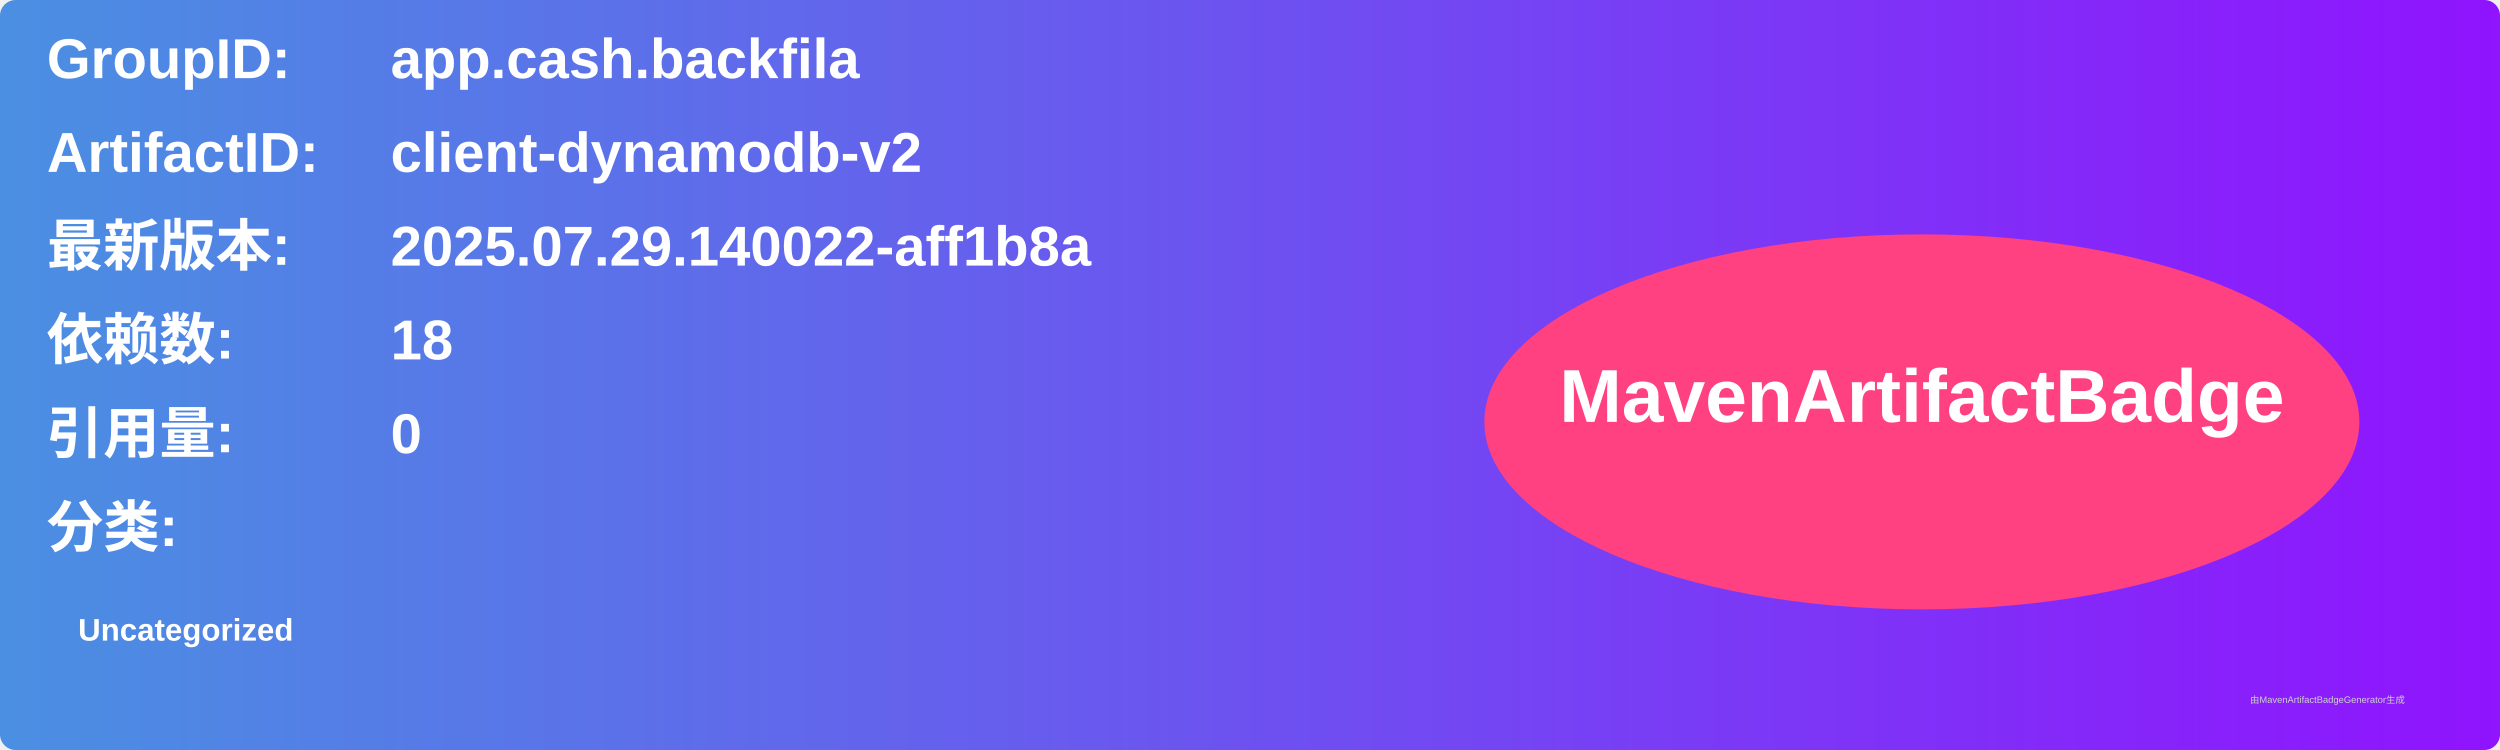
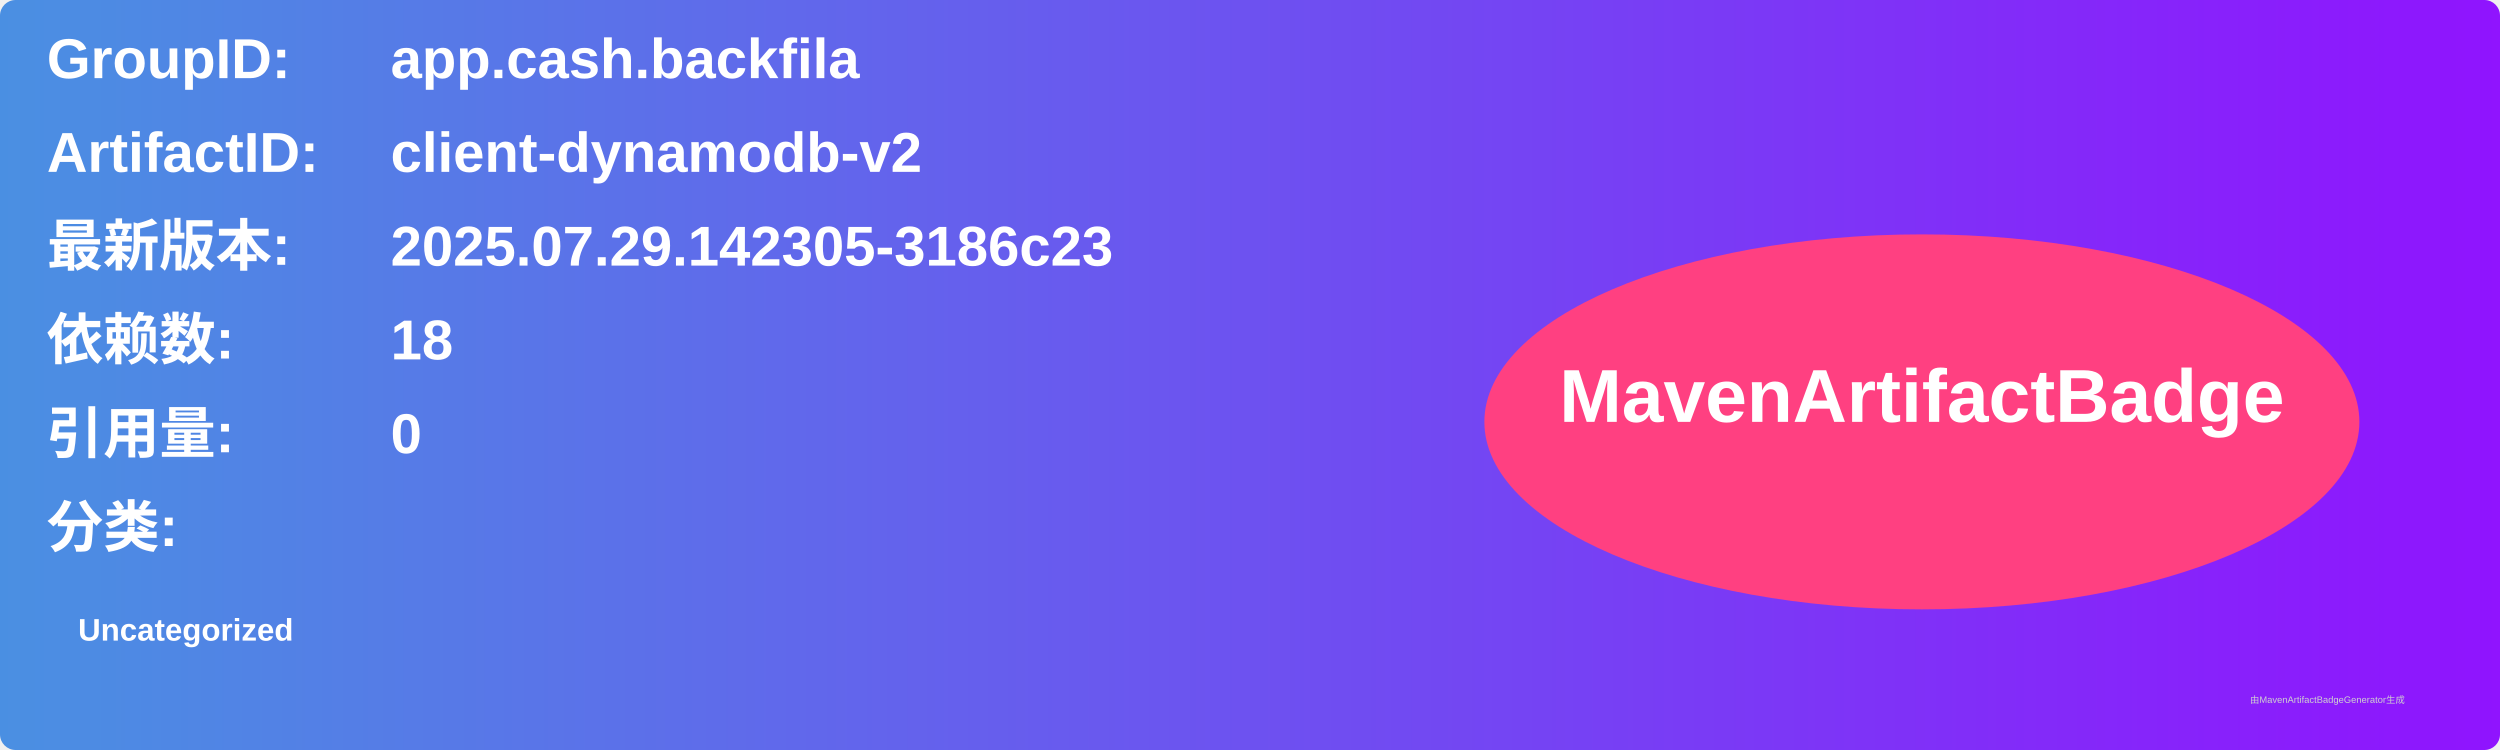
<svg xmlns="http://www.w3.org/2000/svg" width="800" height="240" viewBox="0 0 800 240">
  <linearGradient id="grad" x1="0%" y1="0%" x2="100%" y2="0%">
    <stop offset="0%" stop-color="#4a90e2" />
    <stop offset="100%" stop-color="#9013fe" />
  </linearGradient>
  <rect width="100%" height="100%" rx="5" ry="5" fill="url(#grad)" />
  <g transform="translate(15, 15)">
    <text x="0" y="10" font-family="Arial" font-size="18" fill="white" font-weight="bold" width="260">GroupID:</text>
    <text x="110" y="10" font-family="Arial" font-size="18" fill="white" font-weight="bold" width="460">app.cash.backfila</text>
    <text x="0" y="40" font-family="Arial" font-size="18" fill="white" font-weight="bold" width="260">ArtifactID:</text>
    <text x="110" y="40" font-family="Arial" font-size="18" fill="white" font-weight="bold" width="460">client-dynamodb-v2</text>
    <text x="0" y="70" font-family="Arial" font-size="18" fill="white" font-weight="bold">最新版本:</text>
    <text x="110" y="70" font-family="Arial" font-size="18" fill="white" font-weight="bold">
-       <tspan font-weight="bold">2025.07.29.140022-aff1b8a</tspan>
+       <tspan font-weight="bold">2025.07.29.142305-3186c23</tspan>
    </text>
    <text x="0" y="100" font-family="Arial" font-size="18" fill="white" font-weight="bold">依赖数: </text>
    <text x="110" y="100" font-family="Arial" font-size="18" fill="white">
      <tspan font-weight="bold">18</tspan>
    </text>
    <text x="0" y="130" font-family="Arial" font-size="18" fill="white" font-weight="bold">引用量: </text>
    <text x="110" y="130" font-family="Arial" font-size="18" fill="white">
      <tspan font-weight="bold">0</tspan>
    </text>
    <text x="0" y="160" font-family="Arial" font-size="18" fill="white" font-weight="bold">分类:</text>
    <text x="10" y="190" font-family="Arial" font-size="10" fill="white">
      <tspan font-weight="bold">Uncategorized</tspan>
    </text>
    <ellipse cx="600" cy="120" rx="140" ry="60" fill="#ff4081" />
    <text x="600" y="120" text-anchor="middle" font-family="Arial" font-size="24" fill="white" font-weight="bold">MavenArtifactBadge</text>
  </g>
  <text x="720" y="225" font-family="Arial" font-size="3" fill="#d0d0d0">由MavenArtifactBadgeGenerator生成</text>
</svg>
